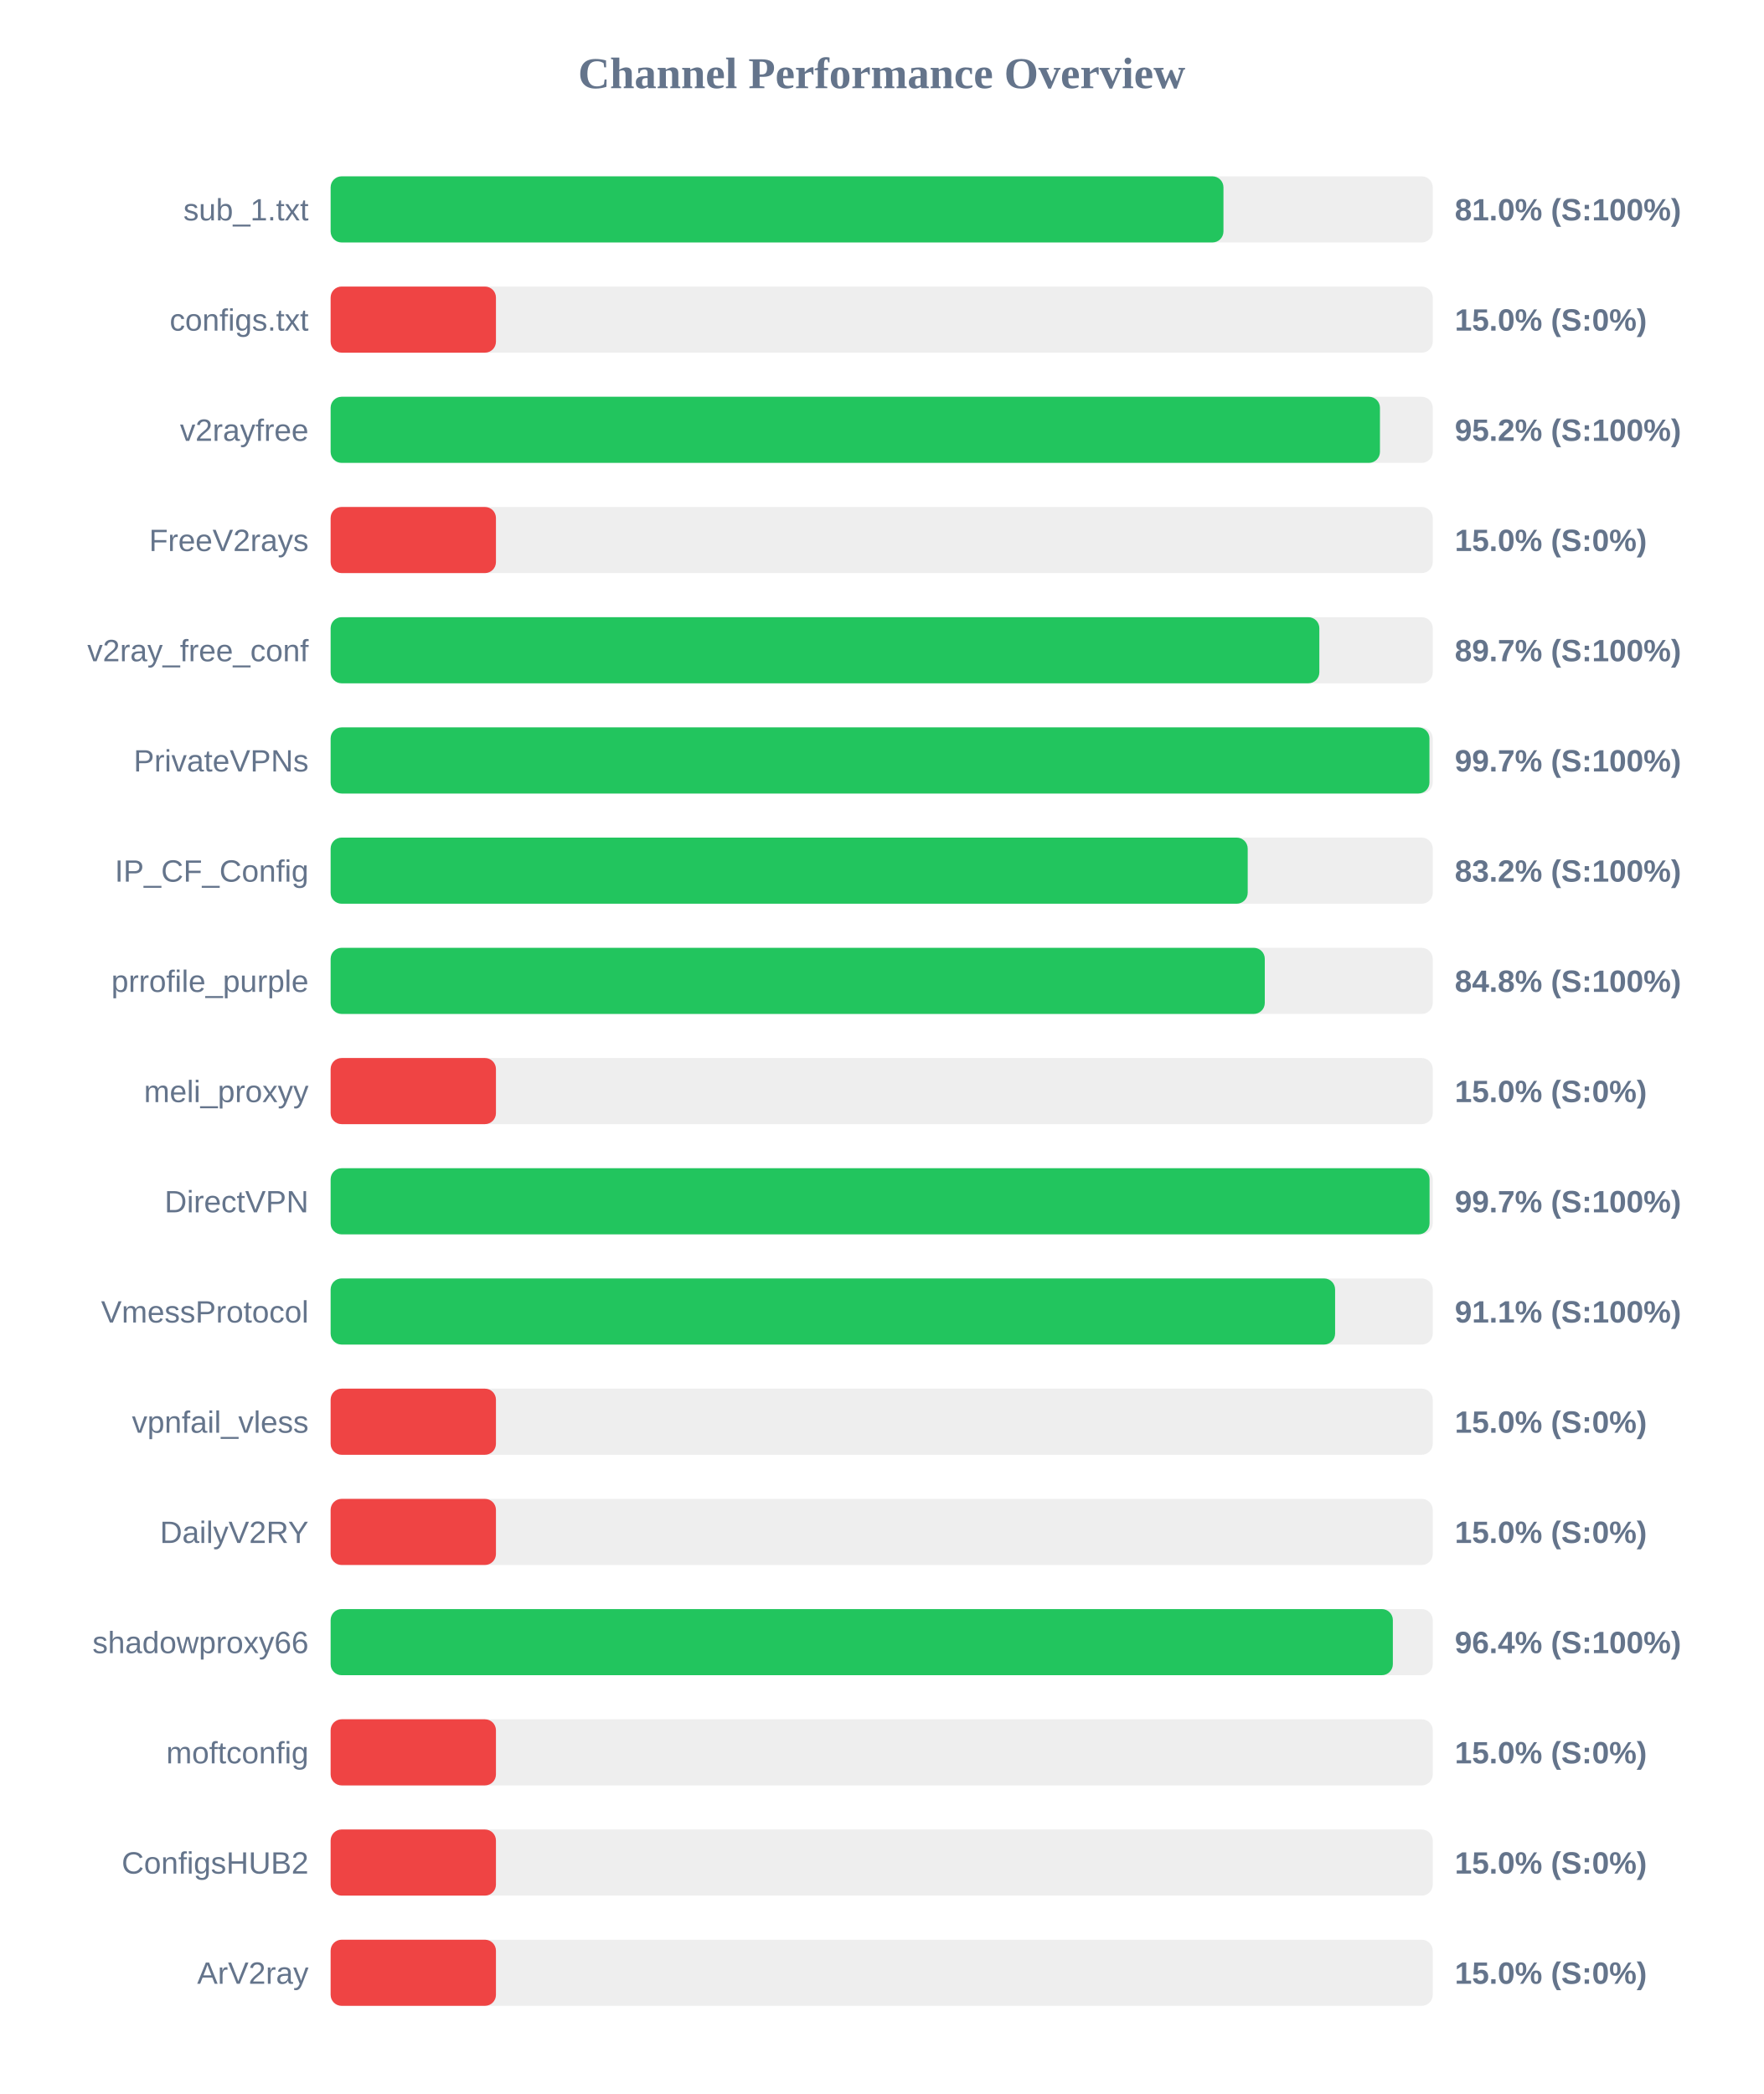
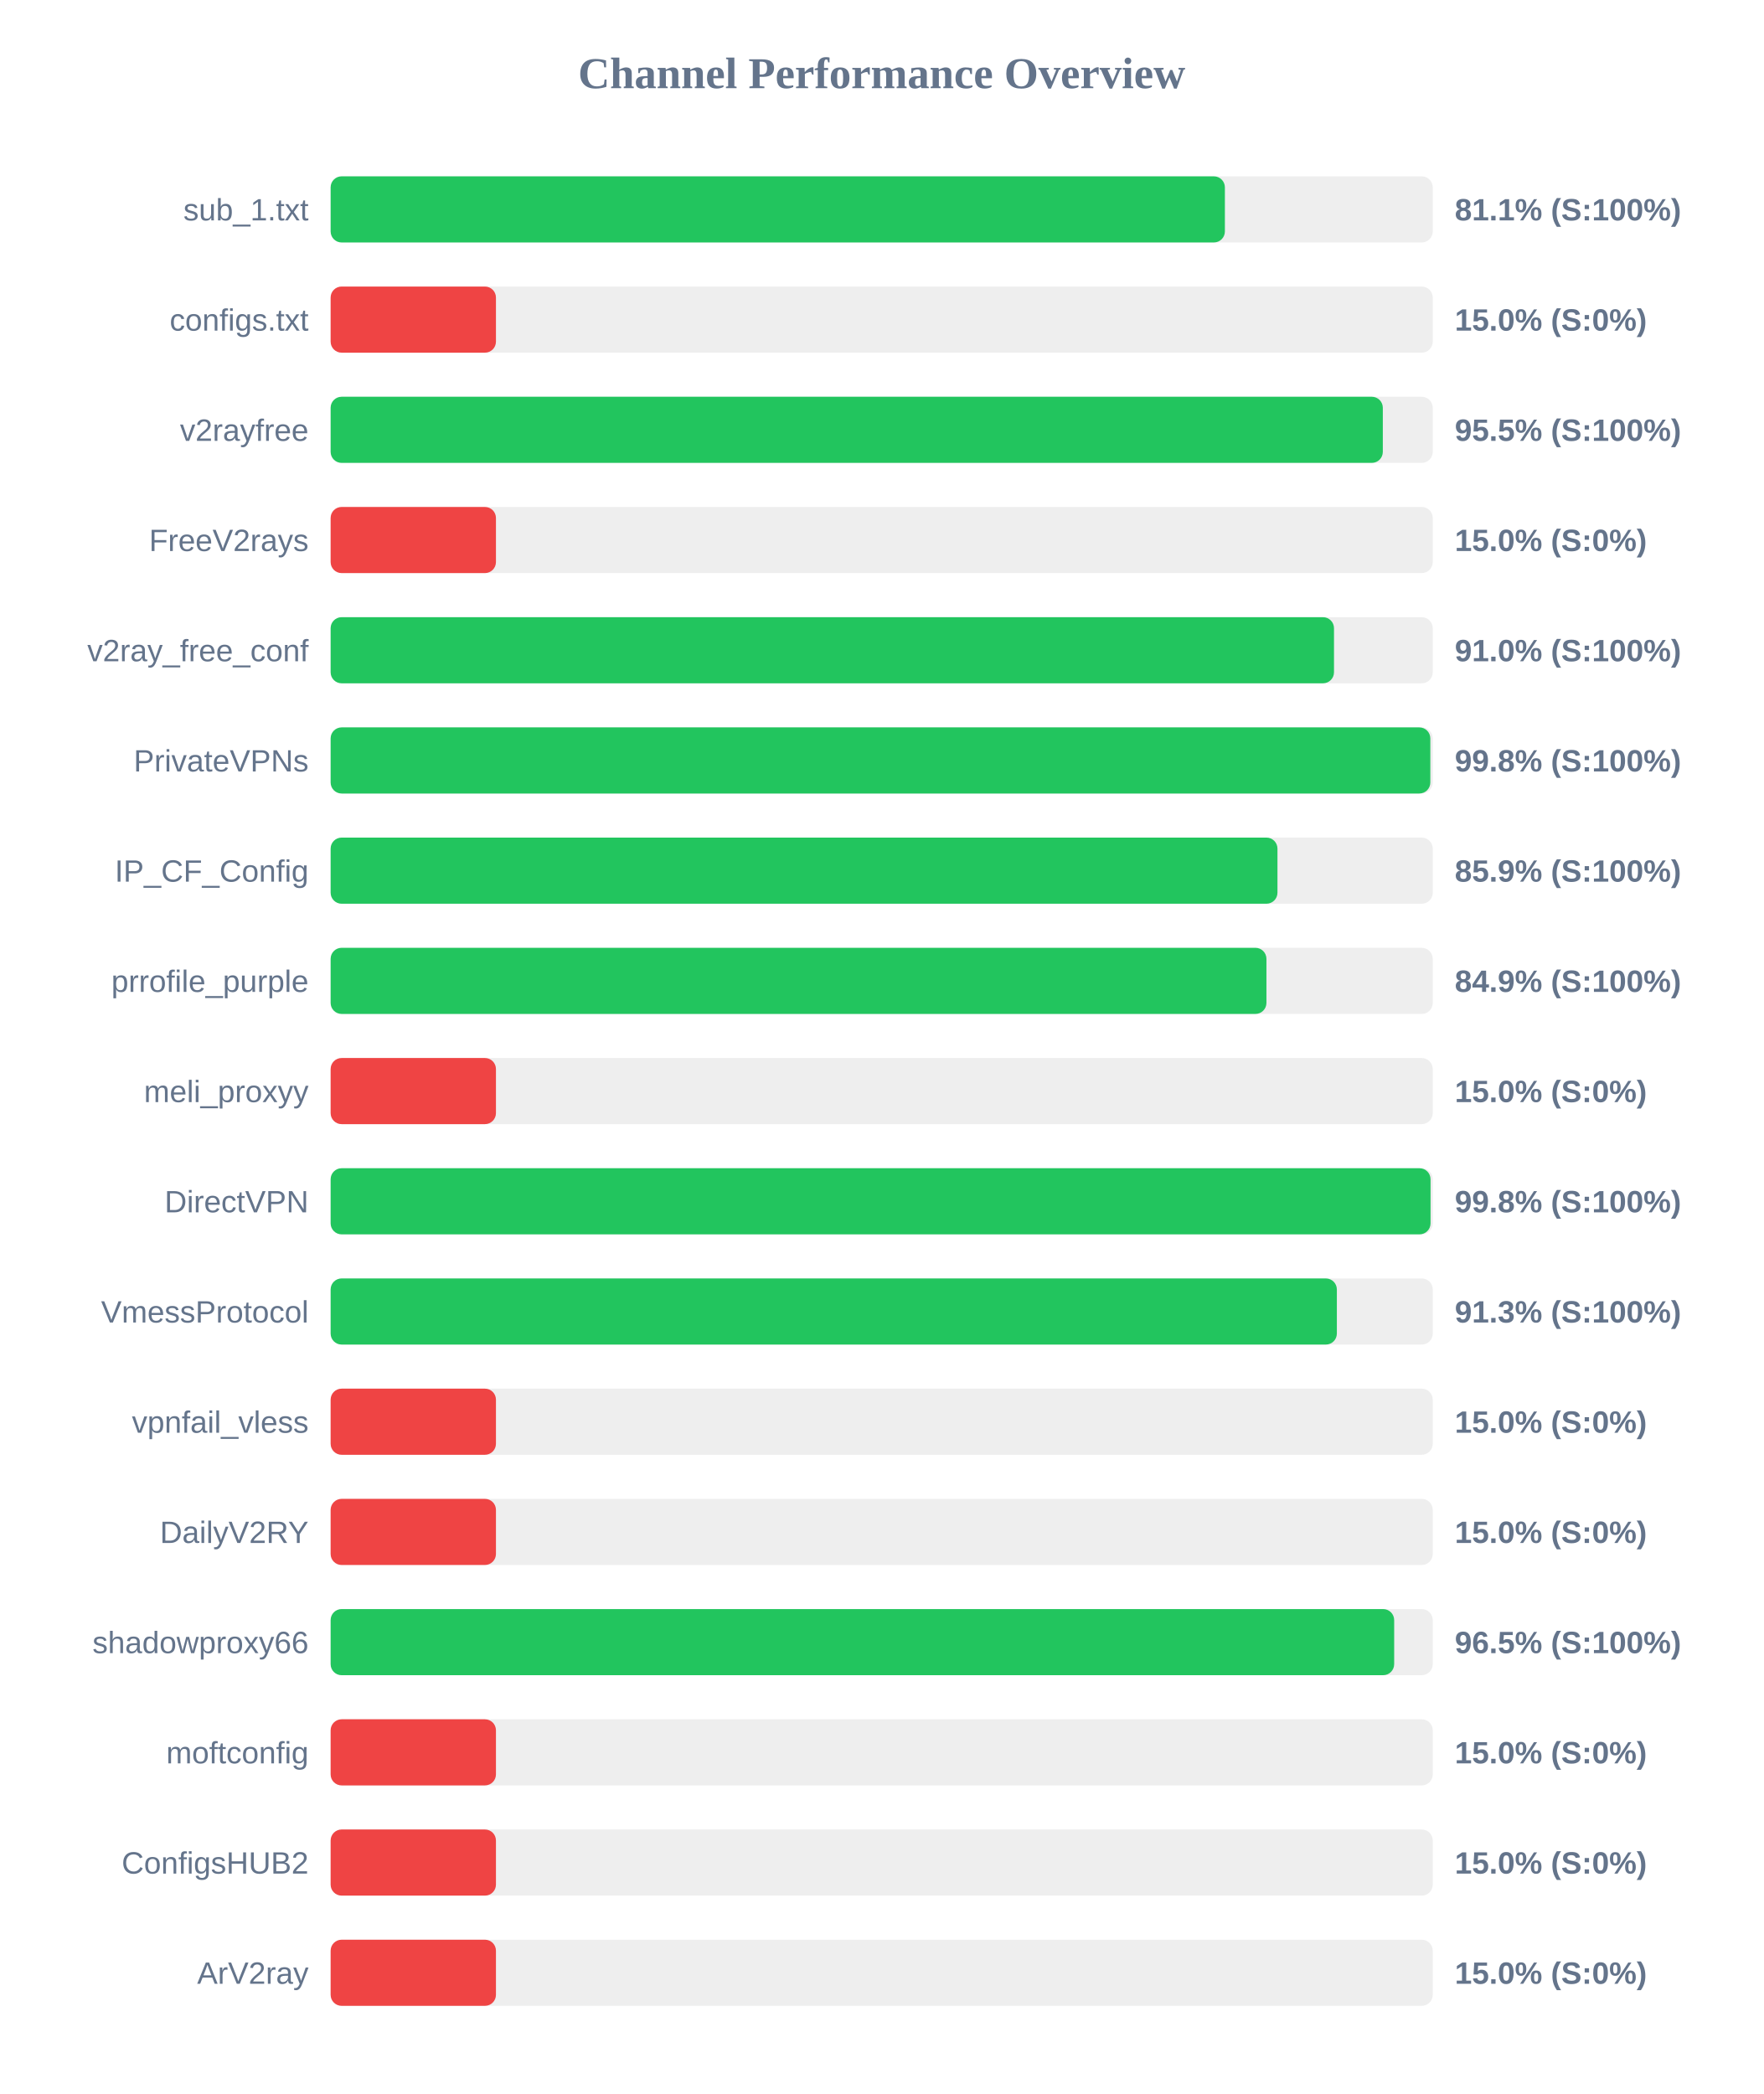
<svg xmlns="http://www.w3.org/2000/svg" width="800" height="950" version="1.1">
  <style>
        .row { font: 14px Arial; fill: #64748b; }
        .score { font: bold 14px Arial; fill: #64748b; }
    </style>
  <text x="400" y="40" text-anchor="middle" font-size="20px" font-weight="bold" fill="#64748b">Channel Performance Overview</text>
  <rect x="150" y="80" width="500" height="30" fill="#eee" rx="5" />
-   <rect x="150" y="80" width="405.05" height="30" fill="#22c55e" rx="5" />
+   <rect x="150" y="80" width="405.7" height="30" fill="#22c55e" rx="5" />
  <text x="140" y="100" text-anchor="end" class="row">sub_1.txt</text>
-   <text x="660" y="100" text-anchor="start" class="score">81.0% (S:100%)</text>
+   <text x="660" y="100" text-anchor="start" class="score">81.1% (S:100%)</text>
  <rect x="150" y="130" width="500" height="30" fill="#eee" rx="5" />
  <rect x="150" y="130" width="75.0" height="30" fill="#ef4444" rx="5" />
  <text x="140" y="150" text-anchor="end" class="row">configs.txt</text>
  <text x="660" y="150" text-anchor="start" class="score">15.0% (S:0%)</text>
  <rect x="150" y="180" width="500" height="30" fill="#eee" rx="5" />
-   <rect x="150" y="180" width="476.05" height="30" fill="#22c55e" rx="5" />
+   <rect x="150" y="180" width="477.35" height="30" fill="#22c55e" rx="5" />
  <text x="140" y="200" text-anchor="end" class="row">v2rayfree</text>
-   <text x="660" y="200" text-anchor="start" class="score">95.2% (S:100%)</text>
+   <text x="660" y="200" text-anchor="start" class="score">95.5% (S:100%)</text>
  <rect x="150" y="230" width="500" height="30" fill="#eee" rx="5" />
  <rect x="150" y="230" width="75.0" height="30" fill="#ef4444" rx="5" />
  <text x="140" y="250" text-anchor="end" class="row">FreeV2rays</text>
  <text x="660" y="250" text-anchor="start" class="score">15.0% (S:0%)</text>
  <rect x="150" y="280" width="500" height="30" fill="#eee" rx="5" />
-   <rect x="150" y="280" width="448.55" height="30" fill="#22c55e" rx="5" />
+   <rect x="150" y="280" width="455.2" height="30" fill="#22c55e" rx="5" />
  <text x="140" y="300" text-anchor="end" class="row">v2ray_free_conf</text>
-   <text x="660" y="300" text-anchor="start" class="score">89.7% (S:100%)</text>
+   <text x="660" y="300" text-anchor="start" class="score">91.0% (S:100%)</text>
  <rect x="150" y="330" width="500" height="30" fill="#eee" rx="5" />
-   <rect x="150" y="330" width="498.5" height="30" fill="#22c55e" rx="5" />
+   <rect x="150" y="330" width="498.9" height="30" fill="#22c55e" rx="5" />
  <text x="140" y="350" text-anchor="end" class="row">PrivateVPNs</text>
-   <text x="660" y="350" text-anchor="start" class="score">99.7% (S:100%)</text>
+   <text x="660" y="350" text-anchor="start" class="score">99.8% (S:100%)</text>
  <rect x="150" y="380" width="500" height="30" fill="#eee" rx="5" />
-   <rect x="150" y="380" width="416.05" height="30" fill="#22c55e" rx="5" />
+   <rect x="150" y="380" width="429.55" height="30" fill="#22c55e" rx="5" />
  <text x="140" y="400" text-anchor="end" class="row">IP_CF_Config</text>
-   <text x="660" y="400" text-anchor="start" class="score">83.2% (S:100%)</text>
+   <text x="660" y="400" text-anchor="start" class="score">85.9% (S:100%)</text>
  <rect x="150" y="430" width="500" height="30" fill="#eee" rx="5" />
-   <rect x="150" y="430" width="423.8" height="30" fill="#22c55e" rx="5" />
+   <rect x="150" y="430" width="424.55" height="30" fill="#22c55e" rx="5" />
  <text x="140" y="450" text-anchor="end" class="row">prrofile_purple</text>
-   <text x="660" y="450" text-anchor="start" class="score">84.8% (S:100%)</text>
+   <text x="660" y="450" text-anchor="start" class="score">84.9% (S:100%)</text>
  <rect x="150" y="480" width="500" height="30" fill="#eee" rx="5" />
  <rect x="150" y="480" width="75.0" height="30" fill="#ef4444" rx="5" />
  <text x="140" y="500" text-anchor="end" class="row">meli_proxyy</text>
  <text x="660" y="500" text-anchor="start" class="score">15.0% (S:0%)</text>
  <rect x="150" y="530" width="500" height="30" fill="#eee" rx="5" />
-   <rect x="150" y="530" width="498.55" height="30" fill="#22c55e" rx="5" />
+   <rect x="150" y="530" width="499.0" height="30" fill="#22c55e" rx="5" />
  <text x="140" y="550" text-anchor="end" class="row">DirectVPN</text>
-   <text x="660" y="550" text-anchor="start" class="score">99.7% (S:100%)</text>
+   <text x="660" y="550" text-anchor="start" class="score">99.8% (S:100%)</text>
  <rect x="150" y="580" width="500" height="30" fill="#eee" rx="5" />
-   <rect x="150" y="580" width="455.7" height="30" fill="#22c55e" rx="5" />
+   <rect x="150" y="580" width="456.5" height="30" fill="#22c55e" rx="5" />
  <text x="140" y="600" text-anchor="end" class="row">VmessProtocol</text>
-   <text x="660" y="600" text-anchor="start" class="score">91.1% (S:100%)</text>
+   <text x="660" y="600" text-anchor="start" class="score">91.3% (S:100%)</text>
  <rect x="150" y="630" width="500" height="30" fill="#eee" rx="5" />
  <rect x="150" y="630" width="75.0" height="30" fill="#ef4444" rx="5" />
  <text x="140" y="650" text-anchor="end" class="row">vpnfail_vless</text>
  <text x="660" y="650" text-anchor="start" class="score">15.0% (S:0%)</text>
  <rect x="150" y="680" width="500" height="30" fill="#eee" rx="5" />
  <rect x="150" y="680" width="75.0" height="30" fill="#ef4444" rx="5" />
  <text x="140" y="700" text-anchor="end" class="row">DailyV2RY</text>
  <text x="660" y="700" text-anchor="start" class="score">15.0% (S:0%)</text>
  <rect x="150" y="730" width="500" height="30" fill="#eee" rx="5" />
-   <rect x="150" y="730" width="481.9" height="30" fill="#22c55e" rx="5" />
+   <rect x="150" y="730" width="482.5" height="30" fill="#22c55e" rx="5" />
  <text x="140" y="750" text-anchor="end" class="row">shadowproxy66</text>
-   <text x="660" y="750" text-anchor="start" class="score">96.4% (S:100%)</text>
+   <text x="660" y="750" text-anchor="start" class="score">96.5% (S:100%)</text>
  <rect x="150" y="780" width="500" height="30" fill="#eee" rx="5" />
  <rect x="150" y="780" width="75.0" height="30" fill="#ef4444" rx="5" />
  <text x="140" y="800" text-anchor="end" class="row">moftconfig</text>
  <text x="660" y="800" text-anchor="start" class="score">15.0% (S:0%)</text>
  <rect x="150" y="830" width="500" height="30" fill="#eee" rx="5" />
  <rect x="150" y="830" width="75.0" height="30" fill="#ef4444" rx="5" />
  <text x="140" y="850" text-anchor="end" class="row">ConfigsHUB2</text>
  <text x="660" y="850" text-anchor="start" class="score">15.0% (S:0%)</text>
  <rect x="150" y="880" width="500" height="30" fill="#eee" rx="5" />
  <rect x="150" y="880" width="75.0" height="30" fill="#ef4444" rx="5" />
  <text x="140" y="900" text-anchor="end" class="row">ArV2ray</text>
  <text x="660" y="900" text-anchor="start" class="score">15.0% (S:0%)</text>
</svg>
